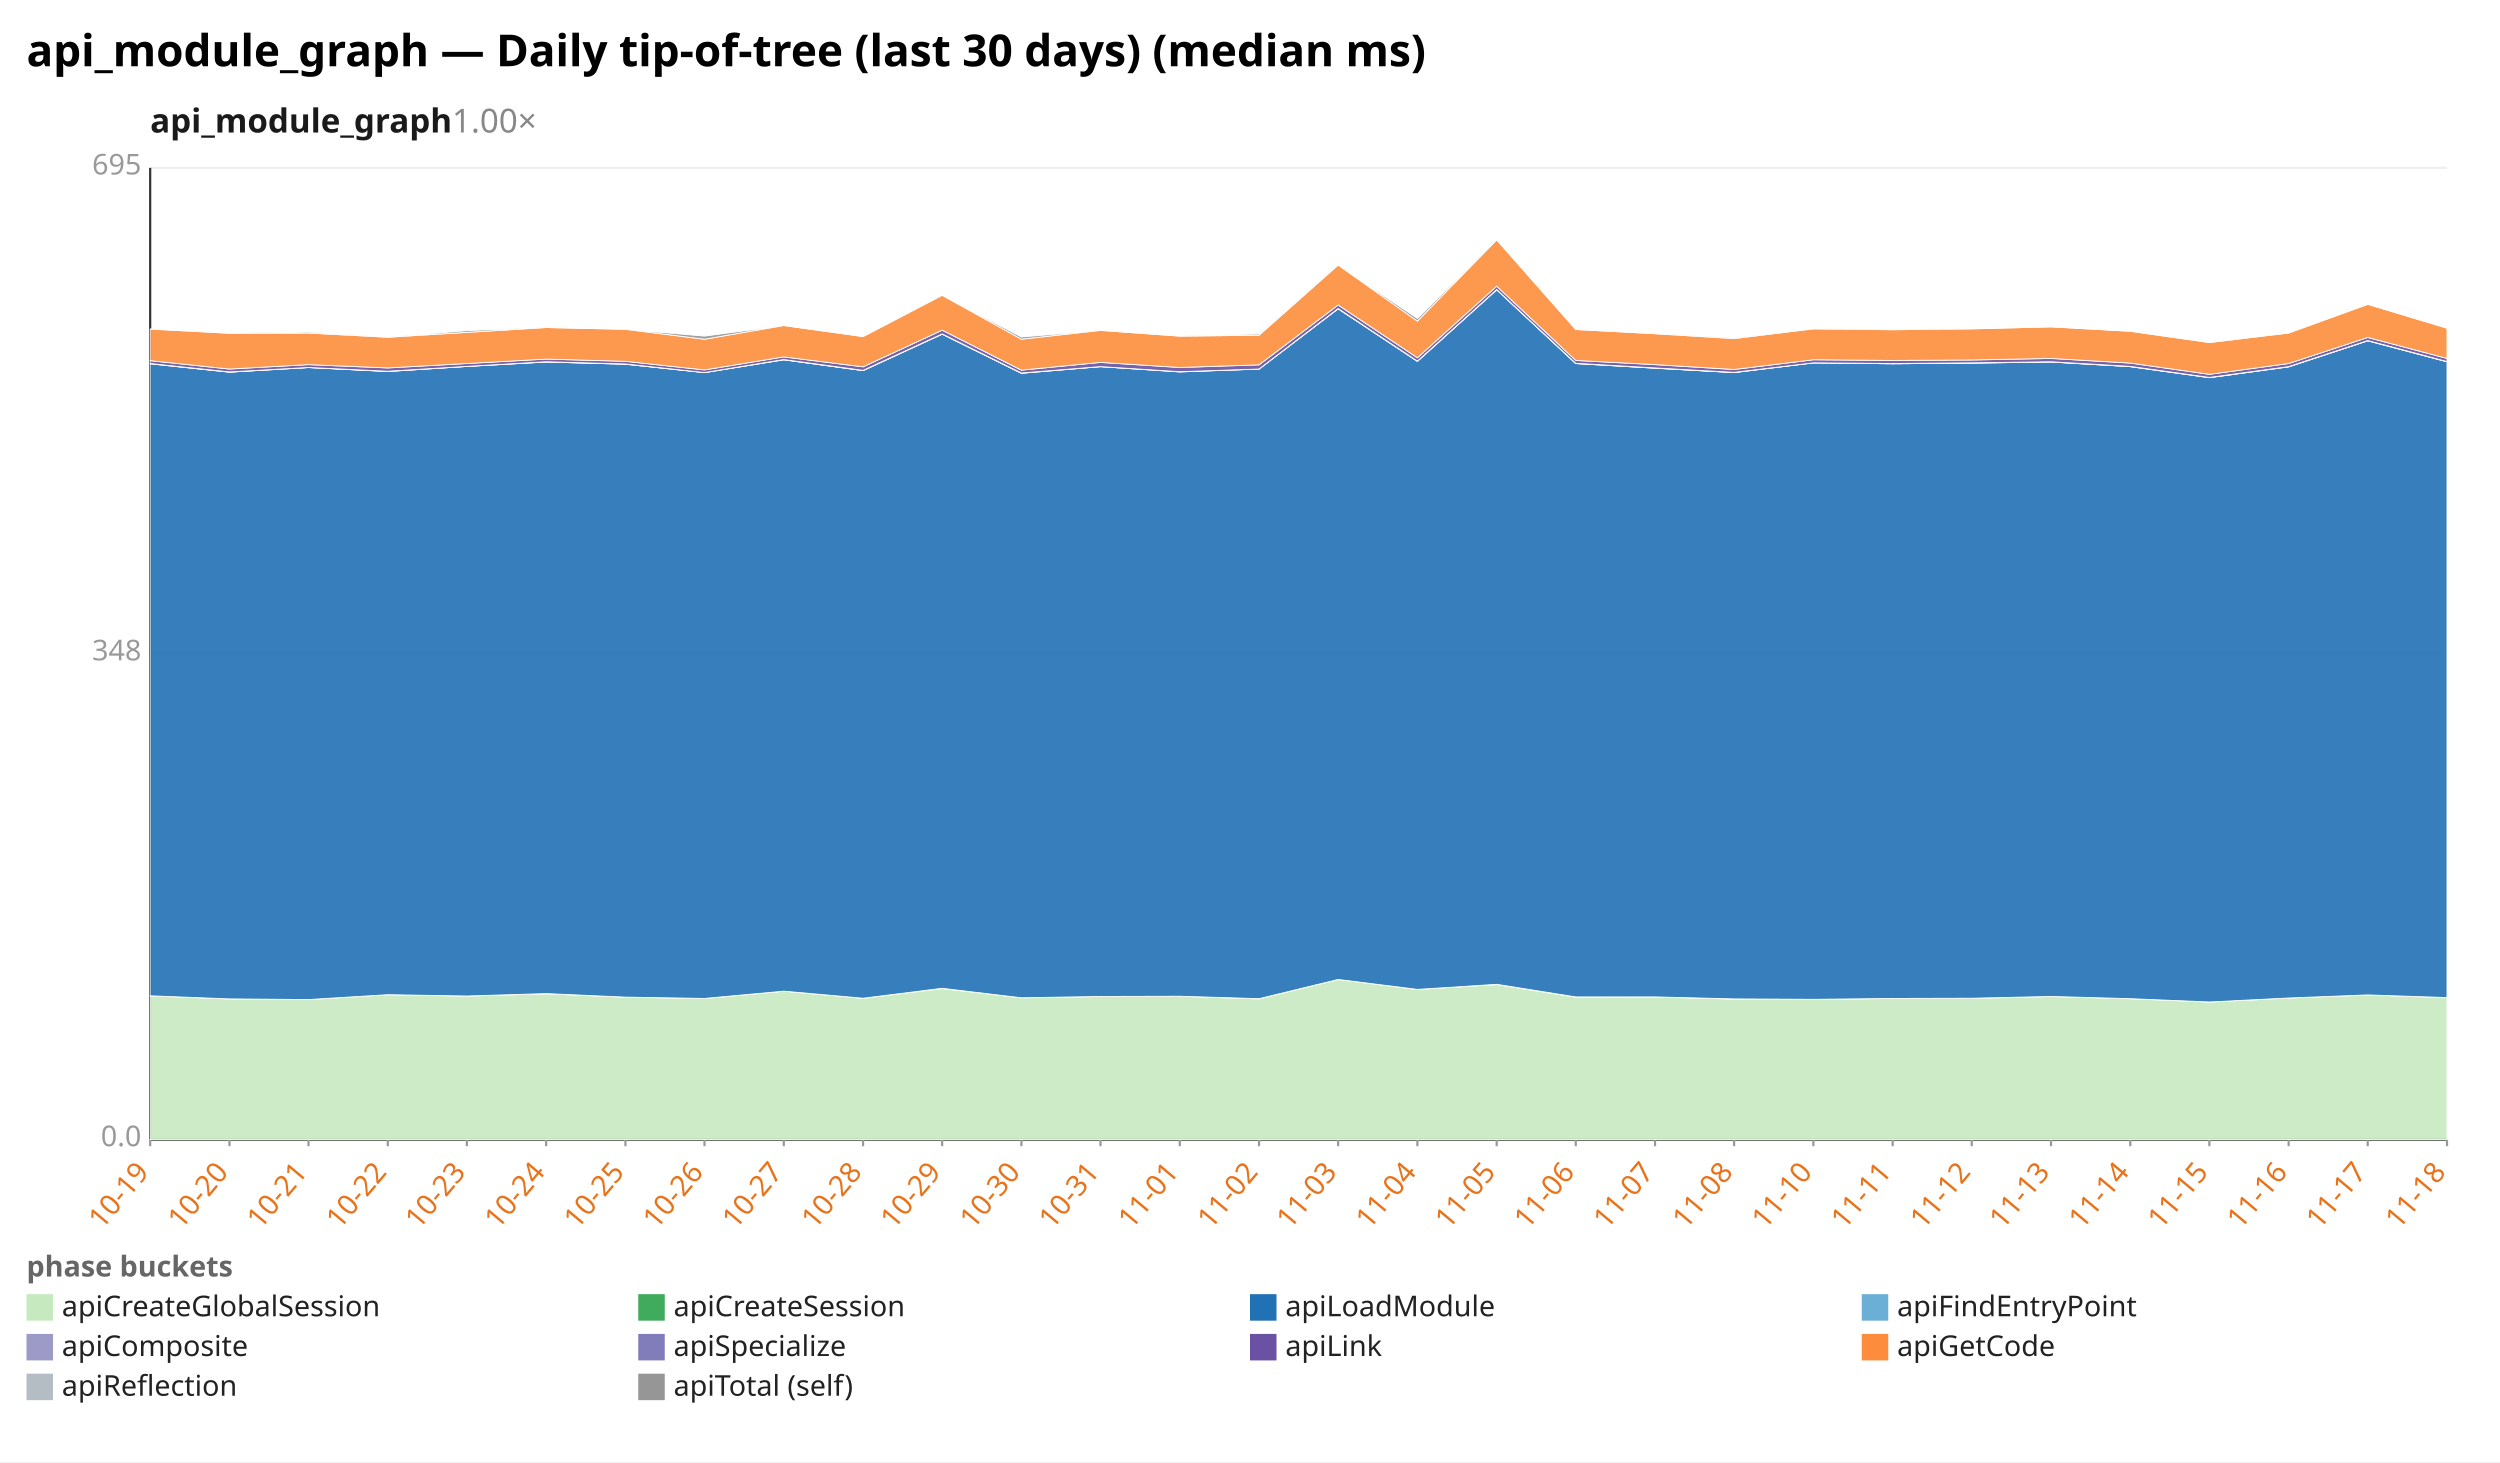
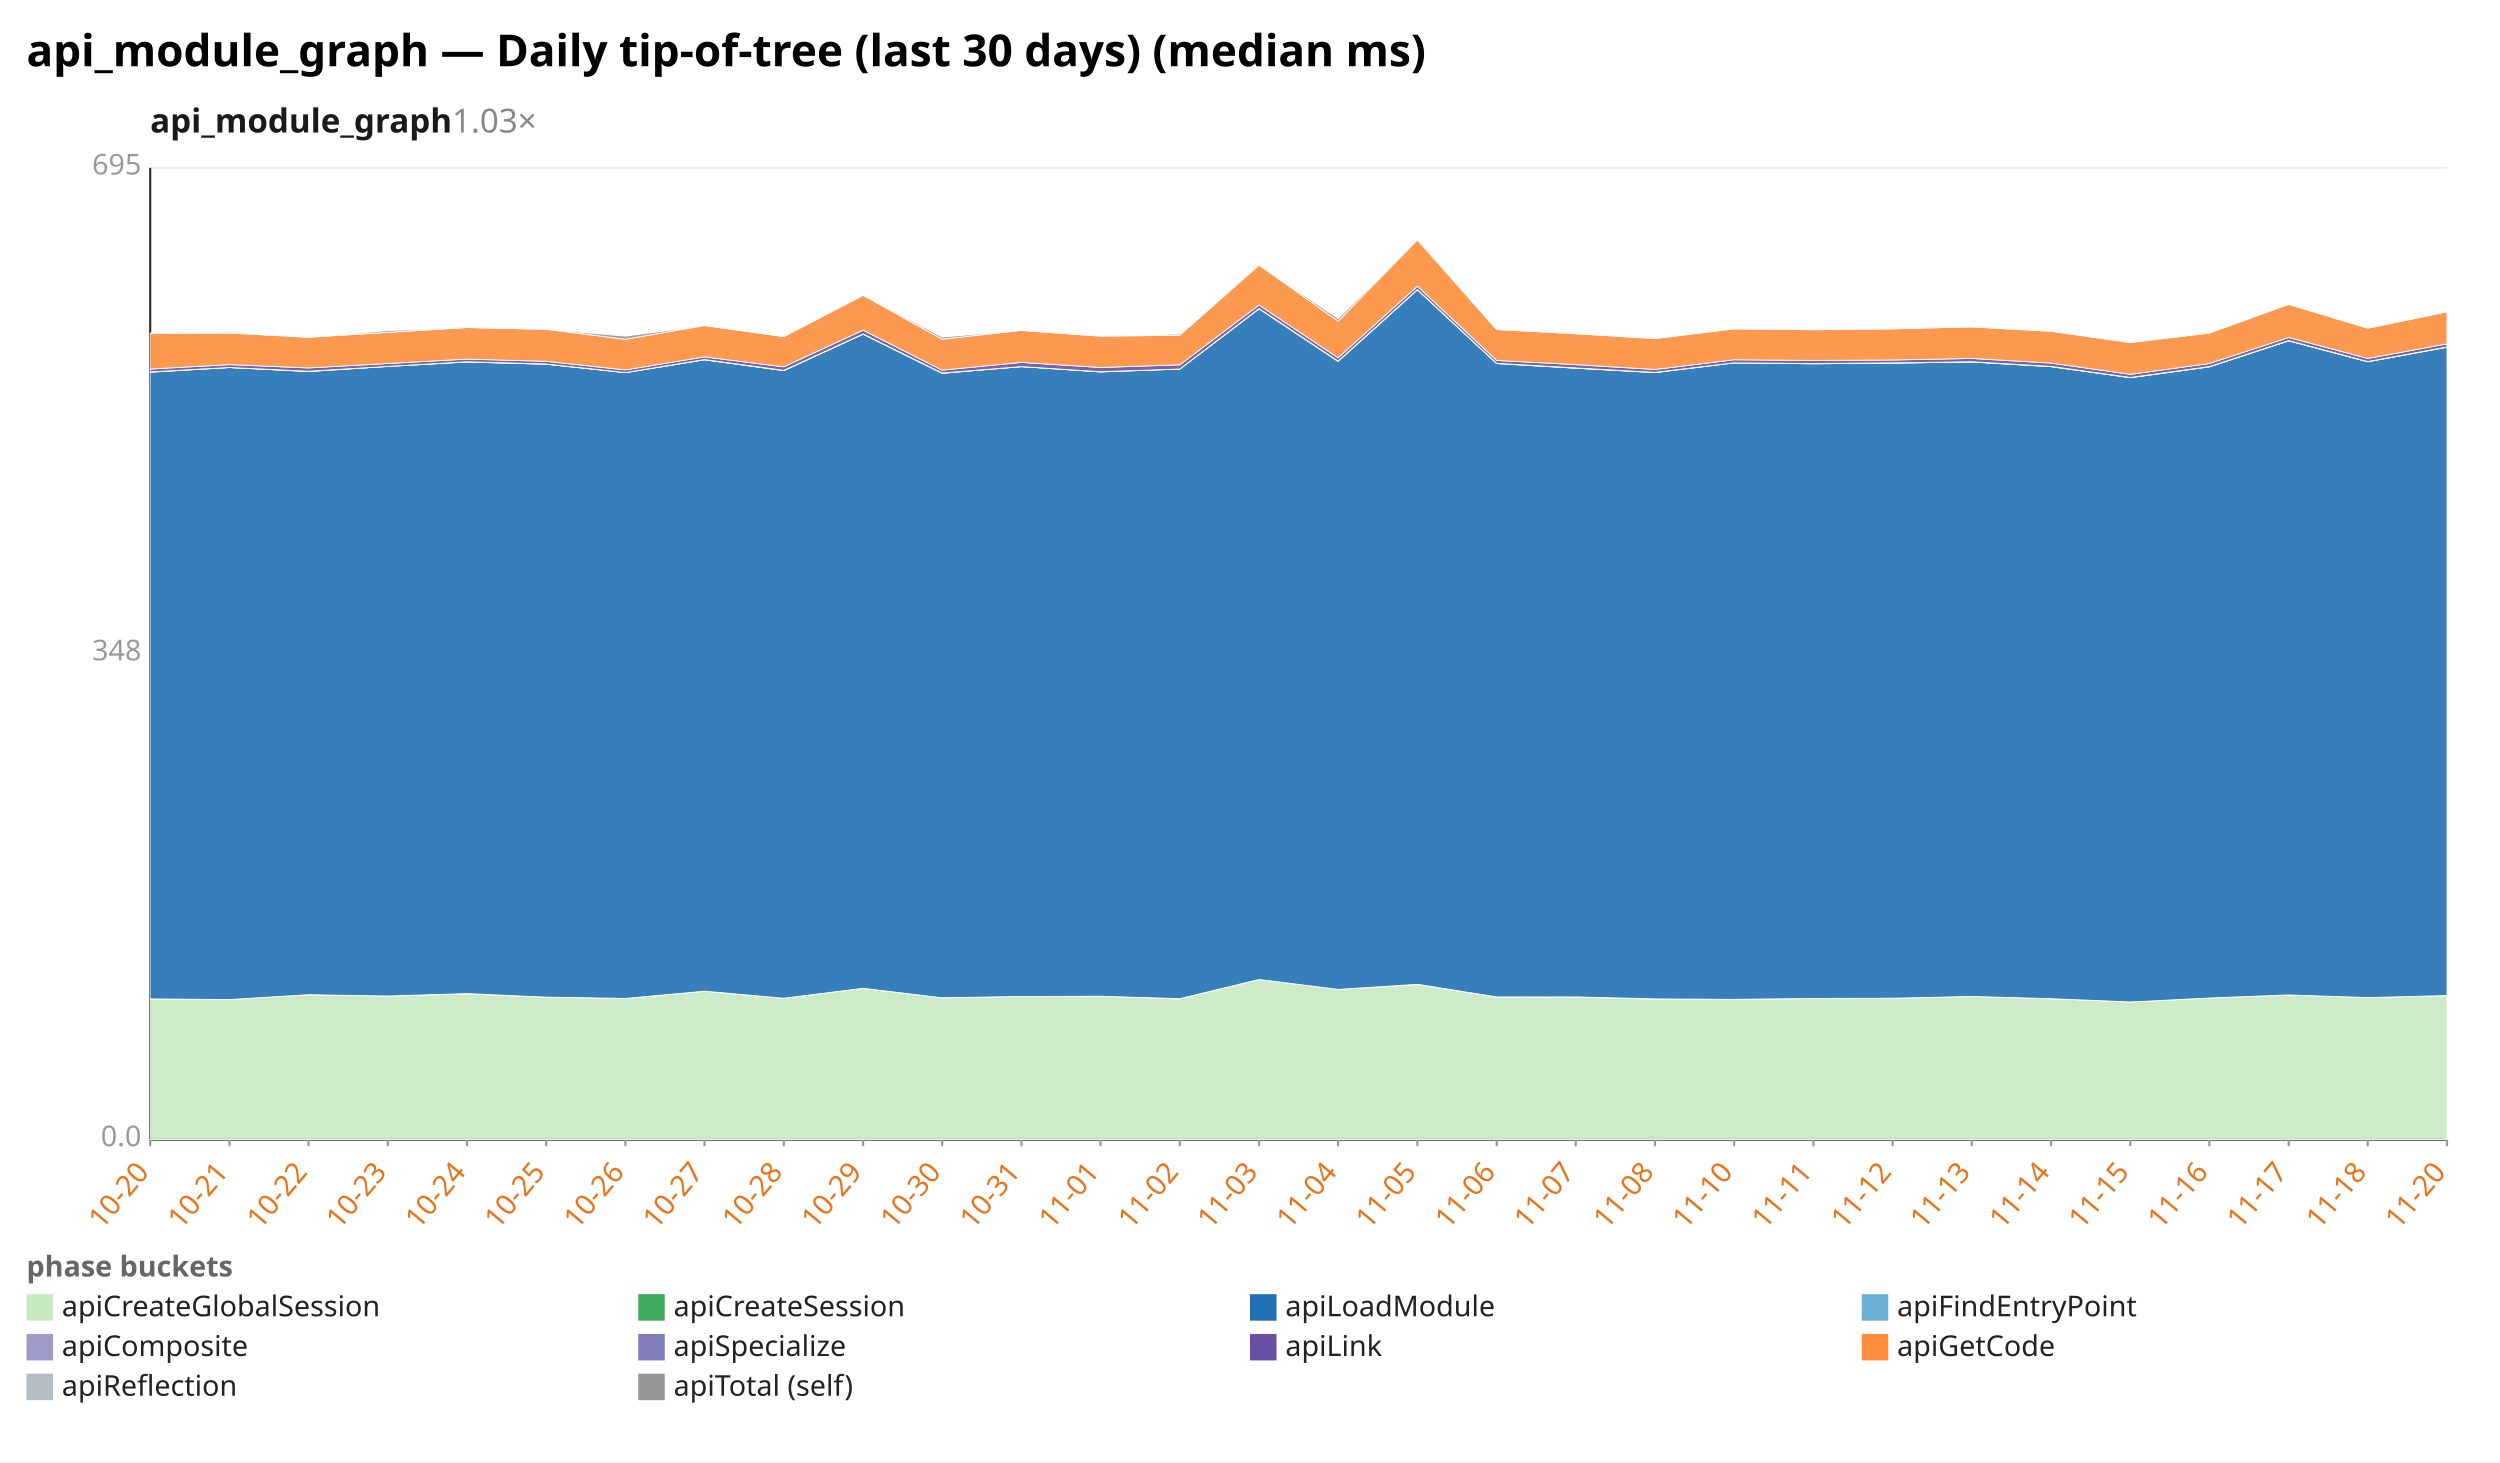
<svg xmlns="http://www.w3.org/2000/svg" width="1132" height="662" viewBox="0 0 1132 662" preserveAspectRatio="xMidYMid meet" font-family="sans-serif" font-size="13">
  <rect width="1132" height="662" fill="white" />
  <text x="12" y="30" font-size="20" font-weight="bold">api_module_graph — Daily tip-of-tree (last 30 days) (median ms)</text>
-   <text x="68" y="60" font-size="15" font-weight="600" fill="#1a1a1a">api_module_graph<tspan fill="#888" font-weight="400" text-decoration="none">  1.00×</tspan>
+   <text x="68" y="60" font-size="15" font-weight="600" fill="#1a1a1a">api_module_graph<tspan fill="#888" font-weight="400" text-decoration="none">  1.03×</tspan>
  </text>
  <line x1="68.0" y1="516.0" x2="1108.0" y2="516.0" stroke="#eee" />
  <text x="64.0" y="519.0" text-anchor="end" fill="#999">0.0</text>
  <line x1="68.0" y1="296.0" x2="1108.0" y2="296.0" stroke="#eee" />
  <text x="64.0" y="299.0" text-anchor="end" fill="#999">348</text>
  <line x1="68.0" y1="76.0" x2="1108.0" y2="76.0" stroke="#eee" />
  <text x="64.0" y="79.0" text-anchor="end" fill="#999">695</text>
  <line x1="68.0" y1="76.0" x2="68.0" y2="516.0" stroke="#333" />
  <line x1="68.0" y1="516.0" x2="1108.0" y2="516.0" stroke="#333" />
  <line x1="68.0" y1="516.0" x2="68.0" y2="519.0" stroke="#999" />
-   <text x="68.0" y="531.0" text-anchor="end" fill="#e8731a" transform="rotate(-50 68.0 531.0)">10-19</text>
+   <text x="68.0" y="531.0" text-anchor="end" fill="#e8731a" transform="rotate(-50 68.0 531.0)">10-20</text>
  <line x1="103.9" y1="516.0" x2="103.9" y2="519.0" stroke="#999" />
-   <text x="103.9" y="531.0" text-anchor="end" fill="#e8731a" transform="rotate(-50 103.9 531.0)">10-20</text>
+   <text x="103.9" y="531.0" text-anchor="end" fill="#e8731a" transform="rotate(-50 103.9 531.0)">10-21</text>
  <line x1="139.7" y1="516.0" x2="139.7" y2="519.0" stroke="#999" />
-   <text x="139.7" y="531.0" text-anchor="end" fill="#e8731a" transform="rotate(-50 139.7 531.0)">10-21</text>
+   <text x="139.7" y="531.0" text-anchor="end" fill="#e8731a" transform="rotate(-50 139.7 531.0)">10-22</text>
  <line x1="175.6" y1="516.0" x2="175.6" y2="519.0" stroke="#999" />
-   <text x="175.6" y="531.0" text-anchor="end" fill="#e8731a" transform="rotate(-50 175.6 531.0)">10-22</text>
+   <text x="175.6" y="531.0" text-anchor="end" fill="#e8731a" transform="rotate(-50 175.6 531.0)">10-23</text>
  <line x1="211.4" y1="516.0" x2="211.4" y2="519.0" stroke="#999" />
-   <text x="211.4" y="531.0" text-anchor="end" fill="#e8731a" transform="rotate(-50 211.4 531.0)">10-23</text>
+   <text x="211.4" y="531.0" text-anchor="end" fill="#e8731a" transform="rotate(-50 211.4 531.0)">10-24</text>
  <line x1="247.3" y1="516.0" x2="247.3" y2="519.0" stroke="#999" />
-   <text x="247.3" y="531.0" text-anchor="end" fill="#e8731a" transform="rotate(-50 247.3 531.0)">10-24</text>
+   <text x="247.3" y="531.0" text-anchor="end" fill="#e8731a" transform="rotate(-50 247.3 531.0)">10-25</text>
  <line x1="283.2" y1="516.0" x2="283.2" y2="519.0" stroke="#999" />
-   <text x="283.2" y="531.0" text-anchor="end" fill="#e8731a" transform="rotate(-50 283.2 531.0)">10-25</text>
+   <text x="283.2" y="531.0" text-anchor="end" fill="#e8731a" transform="rotate(-50 283.2 531.0)">10-26</text>
  <line x1="319.0" y1="516.0" x2="319.0" y2="519.0" stroke="#999" />
-   <text x="319.0" y="531.0" text-anchor="end" fill="#e8731a" transform="rotate(-50 319.0 531.0)">10-26</text>
+   <text x="319.0" y="531.0" text-anchor="end" fill="#e8731a" transform="rotate(-50 319.0 531.0)">10-27</text>
  <line x1="354.9" y1="516.0" x2="354.9" y2="519.0" stroke="#999" />
-   <text x="354.9" y="531.0" text-anchor="end" fill="#e8731a" transform="rotate(-50 354.9 531.0)">10-27</text>
+   <text x="354.9" y="531.0" text-anchor="end" fill="#e8731a" transform="rotate(-50 354.9 531.0)">10-28</text>
  <line x1="390.8" y1="516.0" x2="390.8" y2="519.0" stroke="#999" />
-   <text x="390.8" y="531.0" text-anchor="end" fill="#e8731a" transform="rotate(-50 390.8 531.0)">10-28</text>
+   <text x="390.8" y="531.0" text-anchor="end" fill="#e8731a" transform="rotate(-50 390.8 531.0)">10-29</text>
  <line x1="426.6" y1="516.0" x2="426.6" y2="519.0" stroke="#999" />
-   <text x="426.6" y="531.0" text-anchor="end" fill="#e8731a" transform="rotate(-50 426.6 531.0)">10-29</text>
+   <text x="426.6" y="531.0" text-anchor="end" fill="#e8731a" transform="rotate(-50 426.6 531.0)">10-30</text>
  <line x1="462.5" y1="516.0" x2="462.5" y2="519.0" stroke="#999" />
-   <text x="462.5" y="531.0" text-anchor="end" fill="#e8731a" transform="rotate(-50 462.5 531.0)">10-30</text>
+   <text x="462.5" y="531.0" text-anchor="end" fill="#e8731a" transform="rotate(-50 462.5 531.0)">10-31</text>
  <line x1="498.3" y1="516.0" x2="498.3" y2="519.0" stroke="#999" />
-   <text x="498.3" y="531.0" text-anchor="end" fill="#e8731a" transform="rotate(-50 498.3 531.0)">10-31</text>
+   <text x="498.3" y="531.0" text-anchor="end" fill="#e8731a" transform="rotate(-50 498.3 531.0)">11-01</text>
  <line x1="534.2" y1="516.0" x2="534.2" y2="519.0" stroke="#999" />
-   <text x="534.2" y="531.0" text-anchor="end" fill="#e8731a" transform="rotate(-50 534.2 531.0)">11-01</text>
+   <text x="534.2" y="531.0" text-anchor="end" fill="#e8731a" transform="rotate(-50 534.2 531.0)">11-02</text>
  <line x1="570.1" y1="516.0" x2="570.1" y2="519.0" stroke="#999" />
-   <text x="570.1" y="531.0" text-anchor="end" fill="#e8731a" transform="rotate(-50 570.1 531.0)">11-02</text>
+   <text x="570.1" y="531.0" text-anchor="end" fill="#e8731a" transform="rotate(-50 570.1 531.0)">11-03</text>
  <line x1="605.9" y1="516.0" x2="605.9" y2="519.0" stroke="#999" />
-   <text x="605.9" y="531.0" text-anchor="end" fill="#e8731a" transform="rotate(-50 605.9 531.0)">11-03</text>
+   <text x="605.9" y="531.0" text-anchor="end" fill="#e8731a" transform="rotate(-50 605.9 531.0)">11-04</text>
  <line x1="641.8" y1="516.0" x2="641.8" y2="519.0" stroke="#999" />
-   <text x="641.8" y="531.0" text-anchor="end" fill="#e8731a" transform="rotate(-50 641.8 531.0)">11-04</text>
+   <text x="641.8" y="531.0" text-anchor="end" fill="#e8731a" transform="rotate(-50 641.8 531.0)">11-05</text>
  <line x1="677.7" y1="516.0" x2="677.7" y2="519.0" stroke="#999" />
-   <text x="677.7" y="531.0" text-anchor="end" fill="#e8731a" transform="rotate(-50 677.7 531.0)">11-05</text>
+   <text x="677.7" y="531.0" text-anchor="end" fill="#e8731a" transform="rotate(-50 677.7 531.0)">11-06</text>
  <line x1="713.5" y1="516.0" x2="713.5" y2="519.0" stroke="#999" />
-   <text x="713.5" y="531.0" text-anchor="end" fill="#e8731a" transform="rotate(-50 713.5 531.0)">11-06</text>
+   <text x="713.5" y="531.0" text-anchor="end" fill="#e8731a" transform="rotate(-50 713.5 531.0)">11-07</text>
  <line x1="749.4" y1="516.0" x2="749.4" y2="519.0" stroke="#999" />
-   <text x="749.4" y="531.0" text-anchor="end" fill="#e8731a" transform="rotate(-50 749.4 531.0)">11-07</text>
+   <text x="749.4" y="531.0" text-anchor="end" fill="#e8731a" transform="rotate(-50 749.4 531.0)">11-08</text>
  <line x1="785.2" y1="516.0" x2="785.2" y2="519.0" stroke="#999" />
-   <text x="785.2" y="531.0" text-anchor="end" fill="#e8731a" transform="rotate(-50 785.2 531.0)">11-08</text>
+   <text x="785.2" y="531.0" text-anchor="end" fill="#e8731a" transform="rotate(-50 785.2 531.0)">11-10</text>
  <line x1="821.1" y1="516.0" x2="821.1" y2="519.0" stroke="#999" />
-   <text x="821.1" y="531.0" text-anchor="end" fill="#e8731a" transform="rotate(-50 821.1 531.0)">11-10</text>
+   <text x="821.1" y="531.0" text-anchor="end" fill="#e8731a" transform="rotate(-50 821.1 531.0)">11-11</text>
  <line x1="857.0" y1="516.0" x2="857.0" y2="519.0" stroke="#999" />
-   <text x="857.0" y="531.0" text-anchor="end" fill="#e8731a" transform="rotate(-50 857.0 531.0)">11-11</text>
+   <text x="857.0" y="531.0" text-anchor="end" fill="#e8731a" transform="rotate(-50 857.0 531.0)">11-12</text>
  <line x1="892.8" y1="516.0" x2="892.8" y2="519.0" stroke="#999" />
-   <text x="892.8" y="531.0" text-anchor="end" fill="#e8731a" transform="rotate(-50 892.8 531.0)">11-12</text>
+   <text x="892.8" y="531.0" text-anchor="end" fill="#e8731a" transform="rotate(-50 892.8 531.0)">11-13</text>
  <line x1="928.7" y1="516.0" x2="928.7" y2="519.0" stroke="#999" />
-   <text x="928.7" y="531.0" text-anchor="end" fill="#e8731a" transform="rotate(-50 928.7 531.0)">11-13</text>
+   <text x="928.7" y="531.0" text-anchor="end" fill="#e8731a" transform="rotate(-50 928.7 531.0)">11-14</text>
  <line x1="964.6" y1="516.0" x2="964.6" y2="519.0" stroke="#999" />
-   <text x="964.6" y="531.0" text-anchor="end" fill="#e8731a" transform="rotate(-50 964.6 531.0)">11-14</text>
+   <text x="964.6" y="531.0" text-anchor="end" fill="#e8731a" transform="rotate(-50 964.6 531.0)">11-15</text>
  <line x1="1000.4" y1="516.0" x2="1000.4" y2="519.0" stroke="#999" />
-   <text x="1000.4" y="531.0" text-anchor="end" fill="#e8731a" transform="rotate(-50 1000.4 531.0)">11-15</text>
+   <text x="1000.4" y="531.0" text-anchor="end" fill="#e8731a" transform="rotate(-50 1000.4 531.0)">11-16</text>
  <line x1="1036.3" y1="516.0" x2="1036.3" y2="519.0" stroke="#999" />
-   <text x="1036.3" y="531.0" text-anchor="end" fill="#e8731a" transform="rotate(-50 1036.3 531.0)">11-16</text>
+   <text x="1036.3" y="531.0" text-anchor="end" fill="#e8731a" transform="rotate(-50 1036.3 531.0)">11-17</text>
  <line x1="1072.1" y1="516.0" x2="1072.1" y2="519.0" stroke="#999" />
-   <text x="1072.1" y="531.0" text-anchor="end" fill="#e8731a" transform="rotate(-50 1072.1 531.0)">11-17</text>
+   <text x="1072.1" y="531.0" text-anchor="end" fill="#e8731a" transform="rotate(-50 1072.1 531.0)">11-18</text>
  <line x1="1108.0" y1="516.0" x2="1108.0" y2="519.0" stroke="#999" />
-   <text x="1108.0" y="531.0" text-anchor="end" fill="#e8731a" transform="rotate(-50 1108.0 531.0)">11-18</text>
-   <polygon points="68.0,450.9 103.9,452.3 139.7,452.6 175.6,450.4 211.4,451.0 247.3,450.0 283.2,451.5 319.0,452.1 354.9,448.8 390.8,452.0 426.6,447.6 462.5,451.8 498.3,451.2 534.2,451.1 570.1,452.3 605.9,443.5 641.8,448.0 677.7,445.8 713.5,451.5 749.4,451.4 785.2,452.4 821.1,452.5 857.0,452.1 892.8,452.0 928.7,451.2 964.6,452.2 1000.4,453.7 1036.3,451.9 1072.1,450.5 1108.0,451.7 1108.0,516.0 1072.1,516.0 1036.3,516.0 1000.4,516.0 964.6,516.0 928.7,516.0 892.8,516.0 857.0,516.0 821.1,516.0 785.2,516.0 749.4,516.0 713.5,516.0 677.7,516.0 641.8,516.0 605.9,516.0 570.1,516.0 534.2,516.0 498.3,516.0 462.5,516.0 426.6,516.0 390.8,516.0 354.9,516.0 319.0,516.0 283.2,516.0 247.3,516.0 211.4,516.0 175.6,516.0 139.7,516.0 103.9,516.0 68.0,516.0" fill="#c7e9c0" fill-opacity="0.9" stroke="#fff" stroke-width="0.4" />
-   <polygon points="68.0,450.9 103.9,452.3 139.7,452.6 175.6,450.4 211.4,451.0 247.3,449.9 283.2,451.5 319.0,452.1 354.9,448.8 390.8,452.0 426.6,447.5 462.5,451.8 498.3,451.2 534.2,451.1 570.1,452.2 605.9,443.5 641.8,448.0 677.7,445.7 713.5,451.4 749.4,451.4 785.2,452.3 821.1,452.5 857.0,452.1 892.8,452.0 928.7,451.2 964.6,452.2 1000.4,453.7 1036.3,451.9 1072.1,450.5 1108.0,451.7 1108.0,451.7 1072.1,450.5 1036.3,451.9 1000.4,453.7 964.6,452.2 928.7,451.2 892.8,452.0 857.0,452.1 821.1,452.5 785.2,452.4 749.4,451.4 713.5,451.5 677.7,445.8 641.8,448.0 605.9,443.5 570.1,452.3 534.2,451.1 498.3,451.2 462.5,451.8 426.6,447.6 390.8,452.0 354.9,448.8 319.0,452.1 283.2,451.5 247.3,450.0 211.4,451.0 175.6,450.4 139.7,452.6 103.9,452.3 68.0,450.9" fill="#41ab5d" fill-opacity="0.9" stroke="#fff" stroke-width="0.4" />
-   <polygon points="68.0,164.7 103.9,168.5 139.7,166.4 175.6,168.2 211.4,165.9 247.3,163.9 283.2,164.9 319.0,168.7 354.9,162.9 390.8,167.8 426.6,151.3 462.5,169.0 498.3,166.0 534.2,168.4 570.1,167.1 605.9,139.8 641.8,163.6 677.7,131.2 713.5,164.6 749.4,166.7 785.2,168.7 821.1,164.3 857.0,164.7 892.8,164.4 928.7,163.9 964.6,166.0 1000.4,171.0 1036.3,166.1 1072.1,154.3 1108.0,163.8 1108.0,451.7 1072.1,450.5 1036.3,451.9 1000.4,453.7 964.6,452.2 928.7,451.2 892.8,452.0 857.0,452.1 821.1,452.5 785.2,452.3 749.4,451.4 713.5,451.4 677.7,445.7 641.8,448.0 605.9,443.5 570.1,452.2 534.2,451.1 498.3,451.2 462.5,451.8 426.6,447.5 390.8,452.0 354.9,448.8 319.0,452.1 283.2,451.5 247.3,449.9 211.4,451.0 175.6,450.4 139.7,452.6 103.9,452.3 68.0,450.9" fill="#2171b5" fill-opacity="0.9" stroke="#fff" stroke-width="0.4" />
-   <polygon points="68.0,164.7 103.9,168.5 139.7,166.4 175.6,168.2 211.4,165.9 247.3,163.9 283.2,164.9 319.0,168.7 354.9,162.9 390.8,167.8 426.6,151.3 462.5,169.0 498.3,166.0 534.2,168.3 570.1,167.1 605.9,139.8 641.8,163.6 677.7,131.2 713.5,164.6 749.4,166.7 785.2,168.7 821.1,164.3 857.0,164.7 892.8,164.4 928.7,163.9 964.6,166.0 1000.4,171.0 1036.3,166.1 1072.1,154.3 1108.0,163.8 1108.0,163.8 1072.1,154.3 1036.3,166.1 1000.4,171.0 964.6,166.0 928.7,163.9 892.8,164.4 857.0,164.7 821.1,164.3 785.2,168.7 749.4,166.7 713.5,164.6 677.7,131.2 641.8,163.6 605.9,139.8 570.1,167.1 534.2,168.4 498.3,166.0 462.5,169.0 426.6,151.3 390.8,167.8 354.9,162.9 319.0,168.7 283.2,164.9 247.3,163.9 211.4,165.9 175.6,168.2 139.7,166.4 103.9,168.5 68.0,164.7" fill="#6baed6" fill-opacity="0.9" stroke="#fff" stroke-width="0.4" />
-   <polygon points="68.0,164.6 103.9,168.4 139.7,166.4 175.6,168.1 211.4,165.9 247.3,163.8 283.2,164.8 319.0,168.7 354.9,162.8 390.8,167.7 426.6,151.2 462.5,168.9 498.3,166.0 534.2,168.3 570.1,167.1 605.9,139.7 641.8,163.5 677.7,131.1 713.5,164.5 749.4,166.6 785.2,168.6 821.1,164.3 857.0,164.6 892.8,164.3 928.7,163.8 964.6,165.9 1000.4,170.9 1036.3,166.0 1072.1,154.2 1108.0,163.7 1108.0,163.8 1072.1,154.3 1036.3,166.1 1000.4,171.0 964.6,166.0 928.7,163.9 892.8,164.4 857.0,164.7 821.1,164.3 785.2,168.7 749.4,166.7 713.5,164.6 677.7,131.2 641.8,163.6 605.9,139.8 570.1,167.1 534.2,168.3 498.3,166.0 462.5,169.0 426.6,151.3 390.8,167.8 354.9,162.9 319.0,168.7 283.2,164.9 247.3,163.9 211.4,165.9 175.6,168.2 139.7,166.4 103.9,168.5 68.0,164.7" fill="#9e9ac8" fill-opacity="0.9" stroke="#fff" stroke-width="0.4" />
-   <polygon points="68.0,163.3 103.9,167.1 139.7,165.1 175.6,166.6 211.4,164.6 247.3,162.6 283.2,163.6 319.0,167.5 354.9,161.6 390.8,166.1 426.6,149.5 462.5,167.6 498.3,164.1 534.2,166.4 570.1,165.2 605.9,138.1 641.8,162.0 677.7,129.6 713.5,163.2 749.4,165.1 785.2,167.3 821.1,162.9 857.0,163.2 892.8,163.0 928.7,162.3 964.6,164.4 1000.4,169.5 1036.3,164.6 1072.1,152.8 1108.0,162.3 1108.0,163.7 1072.1,154.2 1036.3,166.0 1000.4,170.9 964.6,165.9 928.7,163.8 892.8,164.3 857.0,164.6 821.1,164.3 785.2,168.6 749.4,166.6 713.5,164.5 677.7,131.1 641.8,163.5 605.9,139.7 570.1,167.1 534.2,168.3 498.3,166.0 462.5,168.9 426.6,151.2 390.8,167.7 354.9,162.8 319.0,168.7 283.2,164.8 247.3,163.8 211.4,165.9 175.6,168.1 139.7,166.4 103.9,168.4 68.0,164.6" fill="#6a51a3" fill-opacity="0.9" stroke="#fff" stroke-width="0.4" />
-   <polygon points="68.0,149.0 103.9,150.9 139.7,150.8 175.6,152.7 211.4,150.5 247.3,148.3 283.2,149.1 319.0,153.6 354.9,147.4 390.8,152.4 426.6,133.7 462.5,153.6 498.3,149.6 534.2,152.2 570.1,151.8 605.9,120.0 641.8,145.4 677.7,108.6 713.5,149.2 749.4,151.1 785.2,153.3 821.1,148.9 857.0,149.3 892.8,148.9 928.7,148.0 964.6,150.0 1000.4,155.1 1036.3,150.8 1072.1,137.8 1108.0,148.6 1108.0,162.3 1072.1,152.8 1036.3,164.6 1000.4,169.5 964.6,164.4 928.7,162.3 892.8,163.0 857.0,163.2 821.1,162.9 785.2,167.3 749.4,165.1 713.5,163.2 677.7,129.6 641.8,162.0 605.9,138.1 570.1,165.2 534.2,166.4 498.3,164.1 462.5,167.6 426.6,149.5 390.8,166.1 354.9,161.6 319.0,167.5 283.2,163.6 247.3,162.6 211.4,164.6 175.6,166.6 139.7,165.1 103.9,167.1 68.0,163.3" fill="#fd8d3c" fill-opacity="0.9" stroke="#fff" stroke-width="0.4" />
-   <polygon points="68.0,149.0 103.9,150.9 139.7,150.3 175.6,152.7 211.4,149.7 247.3,148.3 283.2,149.1 319.0,152.2 354.9,147.4 390.8,152.4 426.6,133.7 462.5,152.6 498.3,149.6 534.2,152.2 570.1,151.2 605.9,120.0 641.8,144.2 677.7,108.6 713.5,149.2 749.4,151.1 785.2,153.1 821.1,148.9 857.0,149.0 892.8,148.9 928.7,148.0 964.6,150.0 1000.4,155.1 1036.3,150.8 1072.1,137.8 1108.0,148.6 1108.0,148.6 1072.1,137.8 1036.3,150.8 1000.4,155.1 964.6,150.0 928.7,148.0 892.8,148.9 857.0,149.3 821.1,148.9 785.2,153.3 749.4,151.1 713.5,149.2 677.7,108.6 641.8,145.4 605.9,120.0 570.1,151.8 534.2,152.2 498.3,149.6 462.5,153.6 426.6,133.7 390.8,152.4 354.9,147.4 319.0,153.6 283.2,149.1 247.3,148.3 211.4,150.5 175.6,152.7 139.7,150.8 103.9,150.9 68.0,149.0" fill="#969696" fill-opacity="0.9" stroke="#fff" stroke-width="0.4" />
+   <text x="1108.0" y="531.0" text-anchor="end" fill="#e8731a" transform="rotate(-50 1108.0 531.0)">11-20</text>
+   <polygon points="68.0,452.3 103.9,452.6 139.7,450.4 175.6,451.0 211.4,450.0 247.3,451.5 283.2,452.1 319.0,448.8 354.9,452.0 390.8,447.6 426.6,451.8 462.5,451.2 498.3,451.1 534.2,452.3 570.1,443.5 605.9,448.0 641.8,445.8 677.7,451.5 713.5,451.4 749.4,452.4 785.2,452.5 821.1,452.1 857.0,452.0 892.8,451.2 928.7,452.2 964.6,453.7 1000.4,451.9 1036.3,450.5 1072.1,451.7 1108.0,450.8 1108.0,516.0 1072.1,516.0 1036.3,516.0 1000.4,516.0 964.6,516.0 928.7,516.0 892.8,516.0 857.0,516.0 821.1,516.0 785.2,516.0 749.4,516.0 713.5,516.0 677.7,516.0 641.8,516.0 605.9,516.0 570.1,516.0 534.2,516.0 498.3,516.0 462.5,516.0 426.6,516.0 390.8,516.0 354.9,516.0 319.0,516.0 283.2,516.0 247.3,516.0 211.4,516.0 175.6,516.0 139.7,516.0 103.9,516.0 68.0,516.0" fill="#c7e9c0" fill-opacity="0.9" stroke="#fff" stroke-width="0.4" />
+   <polygon points="68.0,452.3 103.9,452.6 139.7,450.4 175.6,451.0 211.4,449.9 247.3,451.5 283.2,452.1 319.0,448.8 354.9,452.0 390.8,447.5 426.6,451.8 462.5,451.2 498.3,451.1 534.2,452.2 570.1,443.5 605.9,448.0 641.8,445.7 677.7,451.4 713.5,451.4 749.4,452.3 785.2,452.5 821.1,452.1 857.0,452.0 892.8,451.2 928.7,452.2 964.6,453.7 1000.4,451.9 1036.3,450.5 1072.1,451.7 1108.0,450.8 1108.0,450.8 1072.1,451.7 1036.3,450.5 1000.4,451.9 964.6,453.7 928.7,452.2 892.8,451.2 857.0,452.0 821.1,452.1 785.2,452.5 749.4,452.4 713.5,451.4 677.7,451.5 641.8,445.8 605.9,448.0 570.1,443.5 534.2,452.3 498.3,451.1 462.5,451.2 426.6,451.8 390.8,447.6 354.9,452.0 319.0,448.8 283.2,452.1 247.3,451.5 211.4,450.0 175.6,451.0 139.7,450.4 103.9,452.6 68.0,452.3" fill="#41ab5d" fill-opacity="0.9" stroke="#fff" stroke-width="0.4" />
+   <polygon points="68.0,168.5 103.9,166.4 139.7,168.2 175.6,165.9 211.4,163.9 247.3,164.9 283.2,168.7 319.0,162.9 354.9,167.8 390.8,151.3 426.6,169.0 462.5,166.0 498.3,168.4 534.2,167.1 570.1,139.8 605.9,163.6 641.8,131.2 677.7,164.6 713.5,166.7 749.4,168.7 785.2,164.3 821.1,164.7 857.0,164.4 892.8,163.9 928.7,166.0 964.6,171.0 1000.4,166.1 1036.3,154.3 1072.1,163.8 1108.0,157.2 1108.0,450.8 1072.1,451.7 1036.3,450.5 1000.4,451.9 964.6,453.7 928.7,452.2 892.8,451.2 857.0,452.0 821.1,452.1 785.2,452.5 749.4,452.3 713.5,451.4 677.7,451.4 641.8,445.7 605.9,448.0 570.1,443.5 534.2,452.2 498.3,451.1 462.5,451.2 426.6,451.8 390.8,447.5 354.9,452.0 319.0,448.8 283.2,452.1 247.3,451.5 211.4,449.9 175.6,451.0 139.7,450.4 103.9,452.6 68.0,452.3" fill="#2171b5" fill-opacity="0.9" stroke="#fff" stroke-width="0.4" />
+   <polygon points="68.0,168.5 103.9,166.4 139.7,168.2 175.6,165.9 211.4,163.9 247.3,164.9 283.2,168.7 319.0,162.9 354.9,167.8 390.8,151.3 426.6,169.0 462.5,166.0 498.3,168.3 534.2,167.1 570.1,139.8 605.9,163.6 641.8,131.2 677.7,164.6 713.5,166.7 749.4,168.7 785.2,164.3 821.1,164.7 857.0,164.4 892.8,163.9 928.7,166.0 964.6,171.0 1000.4,166.1 1036.3,154.3 1072.1,163.8 1108.0,157.2 1108.0,157.2 1072.1,163.8 1036.3,154.3 1000.4,166.1 964.6,171.0 928.7,166.0 892.8,163.9 857.0,164.4 821.1,164.7 785.2,164.3 749.4,168.7 713.5,166.7 677.7,164.6 641.8,131.2 605.9,163.6 570.1,139.8 534.2,167.1 498.3,168.4 462.5,166.0 426.6,169.0 390.8,151.3 354.9,167.8 319.0,162.9 283.2,168.7 247.3,164.9 211.4,163.9 175.6,165.9 139.7,168.2 103.9,166.4 68.0,168.5" fill="#6baed6" fill-opacity="0.9" stroke="#fff" stroke-width="0.4" />
+   <polygon points="68.0,168.4 103.9,166.4 139.7,168.1 175.6,165.9 211.4,163.8 247.3,164.8 283.2,168.7 319.0,162.8 354.9,167.7 390.8,151.2 426.6,168.9 462.5,166.0 498.3,168.3 534.2,167.1 570.1,139.7 605.9,163.5 641.8,131.1 677.7,164.5 713.5,166.6 749.4,168.6 785.2,164.3 821.1,164.6 857.0,164.3 892.8,163.8 928.7,165.9 964.6,170.9 1000.4,166.0 1036.3,154.2 1072.1,163.7 1108.0,157.1 1108.0,157.2 1072.1,163.8 1036.3,154.3 1000.4,166.1 964.6,171.0 928.7,166.0 892.8,163.9 857.0,164.4 821.1,164.7 785.2,164.3 749.4,168.7 713.5,166.7 677.7,164.6 641.8,131.2 605.9,163.6 570.1,139.8 534.2,167.1 498.3,168.3 462.5,166.0 426.6,169.0 390.8,151.3 354.9,167.8 319.0,162.9 283.2,168.7 247.3,164.9 211.4,163.9 175.6,165.9 139.7,168.2 103.9,166.4 68.0,168.5" fill="#9e9ac8" fill-opacity="0.9" stroke="#fff" stroke-width="0.4" />
+   <polygon points="68.0,167.1 103.9,165.1 139.7,166.6 175.6,164.6 211.4,162.6 247.3,163.6 283.2,167.5 319.0,161.6 354.9,166.1 390.8,149.5 426.6,167.6 462.5,164.1 498.3,166.4 534.2,165.2 570.1,138.1 605.9,162.0 641.8,129.6 677.7,163.2 713.5,165.1 749.4,167.3 785.2,162.9 821.1,163.2 857.0,163.0 892.8,162.3 928.7,164.4 964.6,169.5 1000.4,164.6 1036.3,152.8 1072.1,162.3 1108.0,155.7 1108.0,157.1 1072.1,163.7 1036.3,154.2 1000.4,166.0 964.6,170.9 928.7,165.9 892.8,163.8 857.0,164.3 821.1,164.6 785.2,164.3 749.4,168.6 713.5,166.6 677.7,164.5 641.8,131.1 605.9,163.5 570.1,139.7 534.2,167.1 498.3,168.3 462.5,166.0 426.6,168.9 390.8,151.2 354.9,167.7 319.0,162.8 283.2,168.7 247.3,164.8 211.4,163.8 175.6,165.9 139.7,168.1 103.9,166.4 68.0,168.4" fill="#6a51a3" fill-opacity="0.9" stroke="#fff" stroke-width="0.4" />
+   <polygon points="68.0,150.9 103.9,150.8 139.7,152.7 175.6,150.5 211.4,148.3 247.3,149.1 283.2,153.6 319.0,147.4 354.9,152.4 390.8,133.7 426.6,153.6 462.5,149.6 498.3,152.2 534.2,151.8 570.1,120.0 605.9,145.4 641.8,108.6 677.7,149.2 713.5,151.1 749.4,153.3 785.2,148.9 821.1,149.3 857.0,148.9 892.8,148.0 928.7,150.0 964.6,155.1 1000.4,150.8 1036.3,137.8 1072.1,148.6 1108.0,141.2 1108.0,155.7 1072.1,162.3 1036.3,152.8 1000.4,164.6 964.6,169.5 928.7,164.4 892.8,162.3 857.0,163.0 821.1,163.2 785.2,162.9 749.4,167.3 713.5,165.1 677.7,163.2 641.8,129.6 605.9,162.0 570.1,138.1 534.2,165.2 498.3,166.4 462.5,164.1 426.6,167.6 390.8,149.5 354.9,166.1 319.0,161.6 283.2,167.5 247.3,163.6 211.4,162.6 175.6,164.6 139.7,166.6 103.9,165.1 68.0,167.1" fill="#fd8d3c" fill-opacity="0.9" stroke="#fff" stroke-width="0.4" />
+   <polygon points="68.0,150.9 103.9,150.3 139.7,152.7 175.6,149.7 211.4,148.3 247.3,149.1 283.2,152.2 319.0,147.4 354.9,152.4 390.8,133.7 426.6,152.6 462.5,149.6 498.3,152.2 534.2,151.2 570.1,120.0 605.9,144.2 641.8,108.6 677.7,149.2 713.5,151.1 749.4,153.1 785.2,148.9 821.1,149.0 857.0,148.9 892.8,148.0 928.7,150.0 964.6,155.1 1000.4,150.8 1036.3,137.8 1072.1,148.6 1108.0,141.2 1108.0,141.2 1072.1,148.6 1036.3,137.8 1000.4,150.8 964.6,155.1 928.7,150.0 892.8,148.0 857.0,148.9 821.1,149.3 785.2,148.9 749.4,153.3 713.5,151.1 677.7,149.2 641.8,108.6 605.9,145.4 570.1,120.0 534.2,151.8 498.3,152.2 462.5,149.6 426.6,153.6 390.8,133.7 354.9,152.4 319.0,147.4 283.2,153.6 247.3,149.1 211.4,148.3 175.6,150.5 139.7,152.7 103.9,150.8 68.0,150.9" fill="#969696" fill-opacity="0.9" stroke="#fff" stroke-width="0.4" />
  <text x="12" y="578" fill="#666" font-weight="600">phase buckets</text>
  <rect x="12" y="586" width="12" height="12" fill="#c7e9c0" />
  <text x="28" y="596" fill="#222">apiCreateGlobalSession</text>
  <rect x="289" y="586" width="12" height="12" fill="#41ab5d" />
  <text x="305" y="596" fill="#222">apiCreateSession</text>
  <rect x="566" y="586" width="12" height="12" fill="#2171b5" />
  <text x="582" y="596" fill="#222">apiLoadModule</text>
  <rect x="843" y="586" width="12" height="12" fill="#6baed6" />
  <text x="859" y="596" fill="#222">apiFindEntryPoint</text>
  <rect x="12" y="604" width="12" height="12" fill="#9e9ac8" />
  <text x="28" y="614" fill="#222">apiComposite</text>
  <rect x="289" y="604" width="12" height="12" fill="#807dba" />
  <text x="305" y="614" fill="#222">apiSpecialize</text>
  <rect x="566" y="604" width="12" height="12" fill="#6a51a3" />
  <text x="582" y="614" fill="#222">apiLink</text>
  <rect x="843" y="604" width="12" height="12" fill="#fd8d3c" />
  <text x="859" y="614" fill="#222">apiGetCode</text>
  <rect x="12" y="622" width="12" height="12" fill="#b5bdc4" />
  <text x="28" y="632" fill="#222">apiReflection</text>
  <rect x="289" y="622" width="12" height="12" fill="#969696" />
  <text x="305" y="632" fill="#222">apiTotal (self)</text>
</svg>
